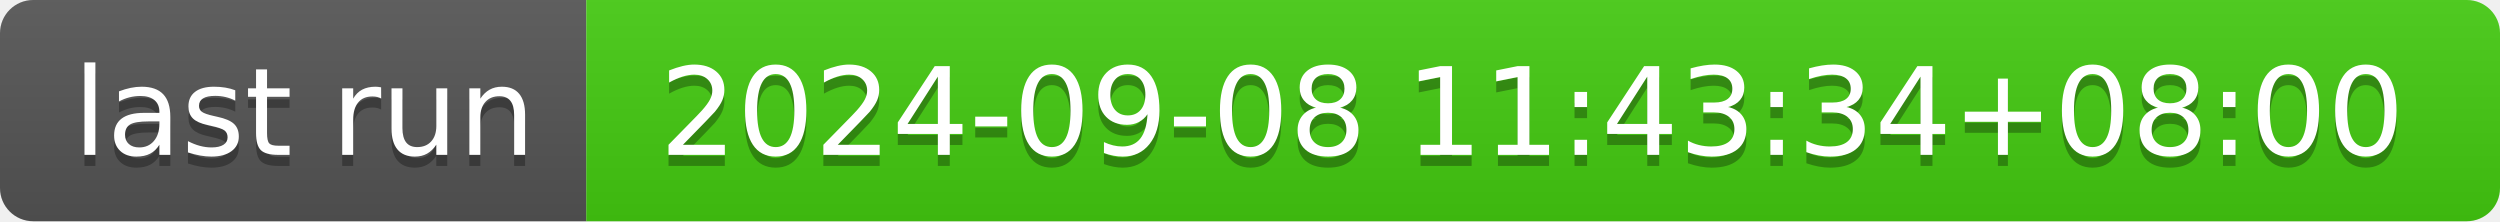
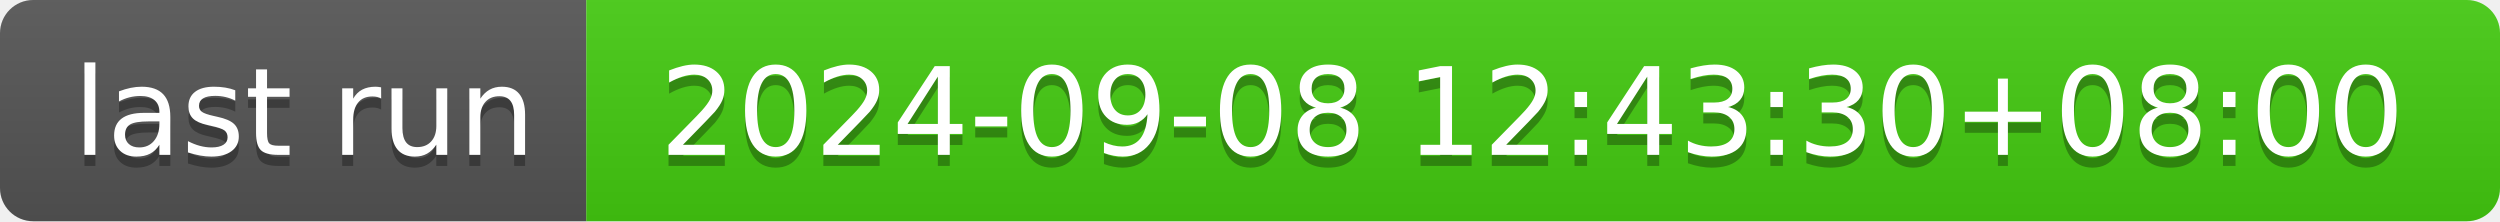
- <svg xmlns="http://www.w3.org/2000/svg" width="226" height="20" role="img" aria-label="last run: 2024-09-08 11:43:34+08:00">
+ <svg xmlns="http://www.w3.org/2000/svg" width="226" height="20" role="img" aria-label="last run: 2024-09-08 12:43:30+08:00">
  <linearGradient id="s" x2="0" y2="100%">
    <stop offset="0" stop-color="#bbb" stop-opacity=".1" />
    <stop offset="1" stop-opacity=".1" />
  </linearGradient>
  <clipPath id="r">
    <rect width="226" height="20" rx="3" fill="#fff" />
  </clipPath>
  <g clip-path="url(#r)">
    <rect width="53" height="20" fill="#555" />
    <rect x="53" width="173" height="20" fill="#4c1" />
    <rect width="226" height="20" fill="url(#s)" />
  </g>
  <g fill="#fff" text-anchor="middle" font-family="Verdana,Geneva,DejaVu Sans,sans-serif" text-rendering="geometricPrecision" font-size="110">
    <text aria-hidden="true" x="275" y="150" fill="#010101" fill-opacity=".3" transform="scale(.1)" textLength="430">last run</text>
    <text x="275" y="140" transform="scale(.1)" fill="#fff" textLength="430">last run</text>
-     <text aria-hidden="true" x="1385" y="150" fill="#010101" fill-opacity=".3" transform="scale(.1)" textLength="1630">2024-09-08 11:43:34+08:00</text>
-     <text x="1385" y="140" transform="scale(.1)" fill="#fff" textLength="1630">2024-09-08 11:43:34+08:00</text>
+     <text aria-hidden="true" x="1385" y="150" fill="#010101" fill-opacity=".3" transform="scale(.1)" textLength="1630">2024-09-08 12:43:30+08:00</text>
+     <text x="1385" y="140" transform="scale(.1)" fill="#fff" textLength="1630">2024-09-08 12:43:30+08:00</text>
  </g>
</svg>
